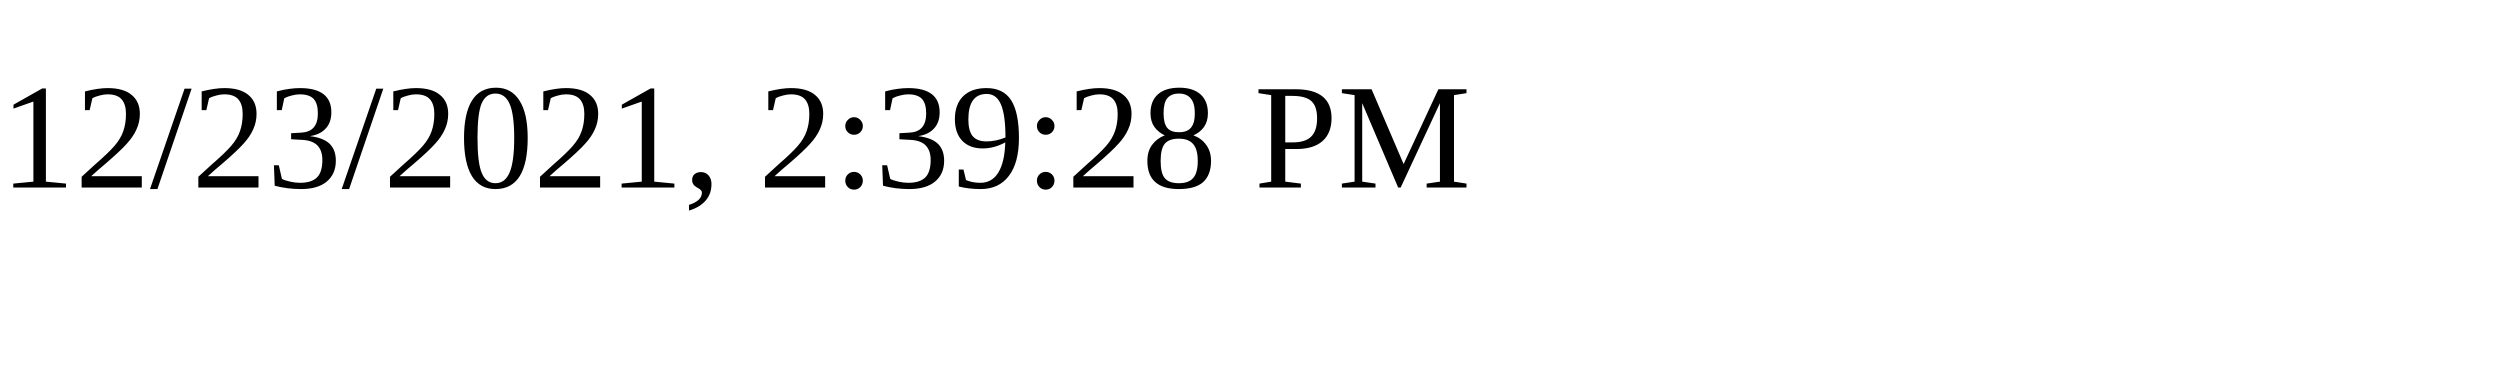
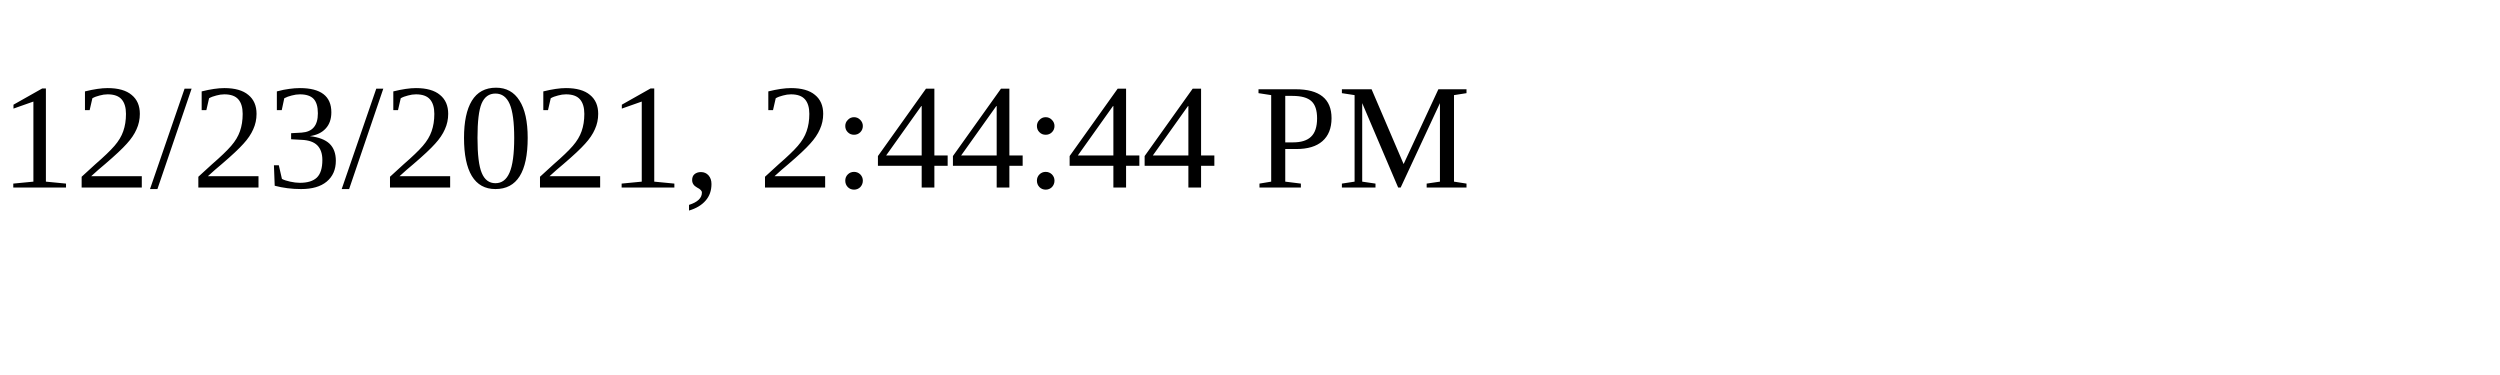
<svg xmlns="http://www.w3.org/2000/svg" height="30" width="200">
-   <text x="0" y="15">12/23/2021, 2:39:28 PM</text>
+   <text x="0" y="15">12/23/2021, 2:44:44 PM</text>
</svg>
